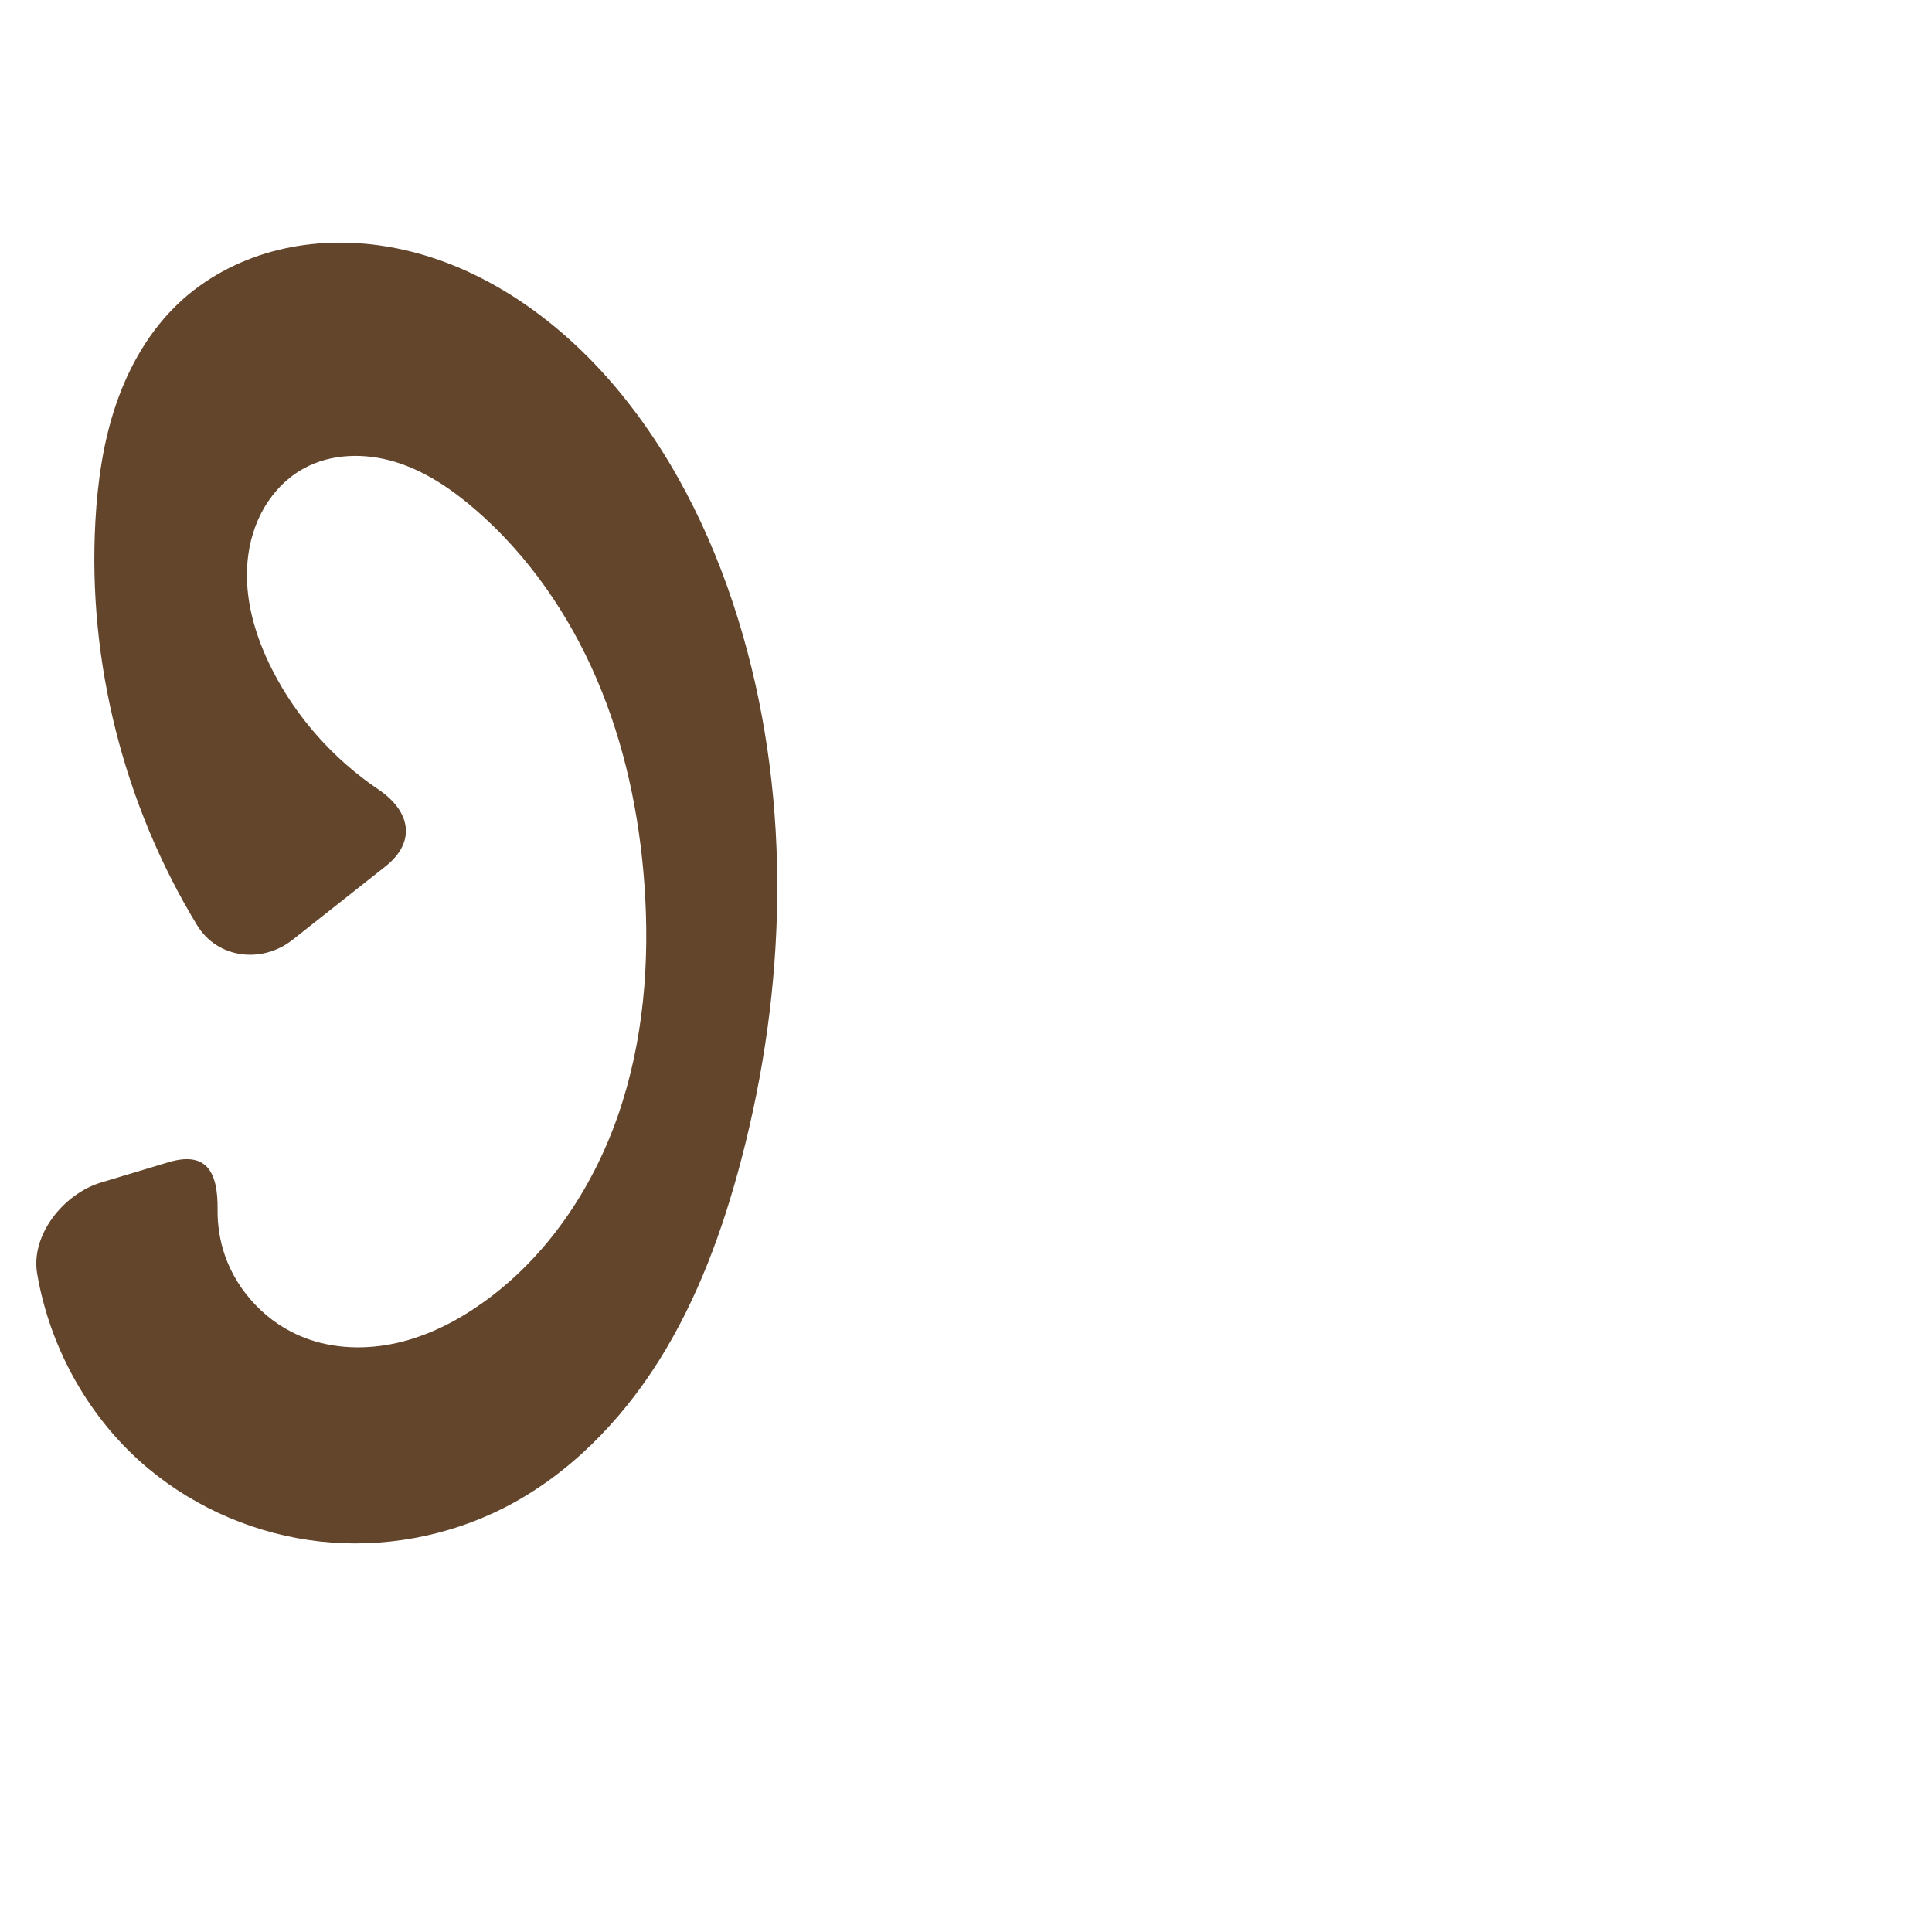
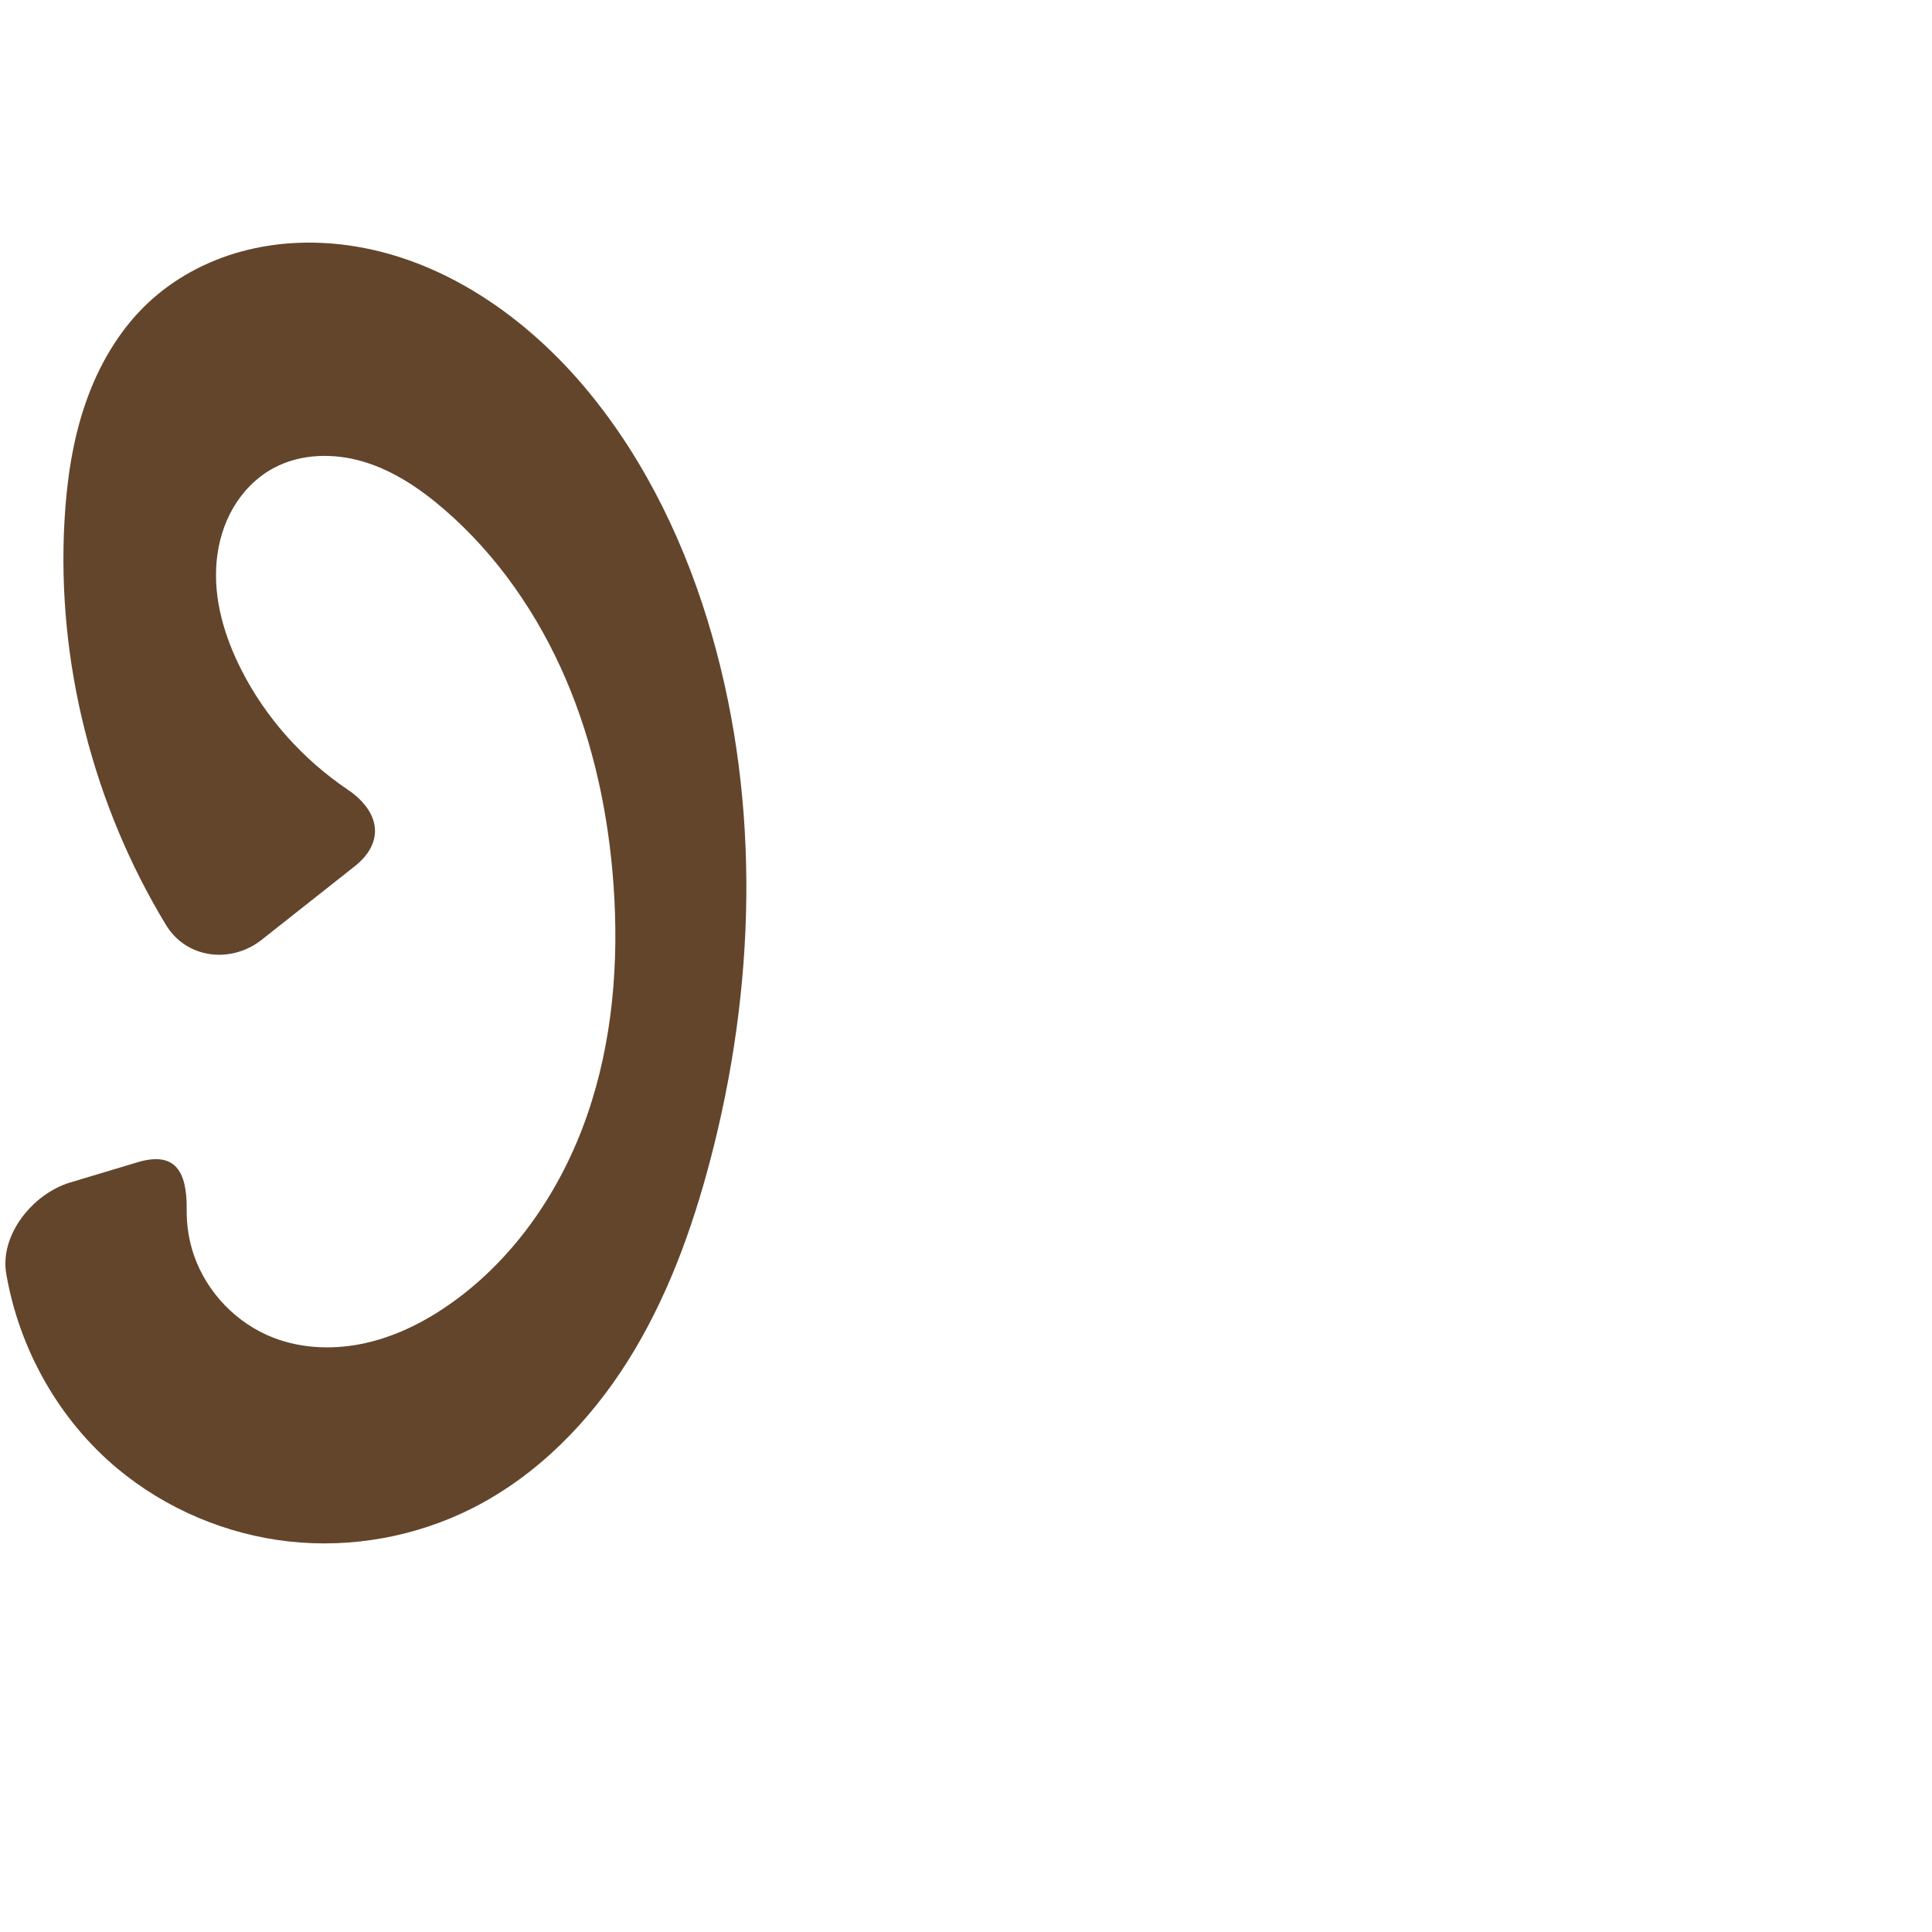
<svg xmlns="http://www.w3.org/2000/svg" xml:space="preserve" width="1000" height="1000" version="1.1" style="clip-rule:evenodd;fill-rule:evenodd;image-rendering:optimizeQuality;shape-rendering:geometricPrecision;text-rendering:geometricPrecision" viewBox="0 0 1000 1000" id="svg10">
  <defs id="defs4">
    <style type="text/css" id="style2">
   
    .fil0 {fill:#EF7F1A;fill-rule:nonzero}
   
  </style>
  </defs>
-   <path style="clip-rule:evenodd;fill:#63452c;fill-rule:nonzero;stroke:none;stroke-width:2.654px;stroke-linecap:butt;stroke-linejoin:miter;stroke-opacity:1;image-rendering:optimizeQuality;shape-rendering:geometricPrecision;text-rendering:geometricPrecision" d="m 199.541,448.433 -48.079,37.985 c -15.927,12.583 -38.971,9.752 -49.5,-7.591 C 64.128,416.504 45.315,342.65 49.363,269.815 50.511,249.168 53.461,228.485 60.189,208.931 c 6.727,-19.554 17.374,-38.002 32.445,-52.161 13.496,-12.68 30.311,-21.665 48.17,-26.563 17.859,-4.898 36.734,-5.764 55.083,-3.268 49.433,6.725 93.182,37.483 124.862,76.022 30.067,36.577 50.719,80.304 63.773,125.817 25.259,88.062 22.407,182.942 -0.86,271.551 -9.526,36.28 -22.539,71.96 -42.471,103.735 -19.932,31.775 -47.136,59.597 -80.603,76.536 -29.109,14.733 -62.529,20.844 -94.957,17.271 -32.428,-3.574 -63.741,-16.833 -88.812,-37.708 C 46.409,734.844 25.906,698.203 19.225,659.26 15.8,639.297 32.87,617.909 52.308,612.064 l 34.754,-10.45 c 19.438,-5.845 25.808,4.39 25.562,24.461 -0.099,8.082 1.158,16.177 3.816,23.814 6.689,19.215 22.13,35.188 41.108,42.523 15.245,5.892 32.312,6.288 48.239,2.619 15.927,-3.669 30.772,-11.251 44.082,-20.736 32.969,-23.495 56.691,-58.661 69.986,-96.9 13.295,-38.239 16.596,-79.457 13.673,-119.835 -2.63,-36.328 -10.278,-72.463 -24.622,-105.943 -14.344,-33.48 -35.519,-64.269 -63.103,-88.055 -12.215,-10.533 -25.894,-19.791 -41.326,-24.484 -15.431,-4.693 -32.838,-4.428 -47.013,3.269 -8.582,4.66 -15.683,11.874 -20.632,20.292 -4.949,8.418 -7.783,18.009 -8.695,27.731 -1.825,19.445 3.949,38.968 12.803,56.376 12.645,24.862 31.842,46.29 54.944,61.899 16.783,11.339 19.583,27.204 3.656,39.787 z" id="path875-8" />
+   <path style="clip-rule:evenodd;fill:#63452c;fill-rule:nonzero;stroke:none;stroke-width:2.654px;stroke-linecap:butt;stroke-linejoin:miter;stroke-opacity:1;image-rendering:optimizeQuality;shape-rendering:geometricPrecision;text-rendering:geometricPrecision" d="m 183.541,448.433 -48.079,37.985 C 119.536,499.002 96.491,496.171 85.963,478.827 48.128,416.504 29.315,342.65 33.363,269.815 34.511,249.168 37.461,228.485 44.189,208.931 c 6.727,-19.554 17.374,-38.002 32.445,-52.161 13.496,-12.68 30.311,-21.665 48.17,-26.563 17.859,-4.898 36.734,-5.764 55.083,-3.268 49.433,6.725 93.182,37.483 124.862,76.022 30.067,36.577 50.719,80.304 63.773,125.817 25.259,88.062 22.407,182.942 -0.86,271.551 -9.526,36.28 -22.539,71.96 -42.471,103.735 -19.932,31.775 -47.136,59.597 -80.603,76.536 -29.109,14.733 -62.529,20.844 -94.957,17.271 -32.428,-3.574 -63.741,-16.833 -88.812,-37.708 C 30.409,734.844 9.906,698.203 3.225,659.26 -0.2,639.297 16.87,617.909 36.308,612.064 l 34.754,-10.45 c 19.438,-5.845 25.808,4.39 25.562,24.461 -0.099,8.082 1.158,16.177 3.816,23.814 6.689,19.215 22.13,35.188 41.108,42.523 15.245,5.892 32.312,6.288 48.239,2.619 15.927,-3.669 30.772,-11.251 44.082,-20.736 32.969,-23.495 56.691,-58.661 69.986,-96.9 13.295,-38.239 16.596,-79.457 13.673,-119.835 -2.63,-36.328 -10.278,-72.463 -24.622,-105.943 -14.344,-33.48 -35.519,-64.269 -63.103,-88.055 -12.215,-10.533 -25.894,-19.791 -41.326,-24.484 -15.431,-4.693 -32.838,-4.428 -47.013,3.269 -8.582,4.66 -15.683,11.874 -20.632,20.292 -4.949,8.418 -7.783,18.009 -8.695,27.731 -1.825,19.445 3.949,38.968 12.803,56.376 12.645,24.862 31.842,46.29 54.944,61.899 16.783,11.339 19.583,27.204 3.656,39.787 z" id="path875-8" />
</svg>
